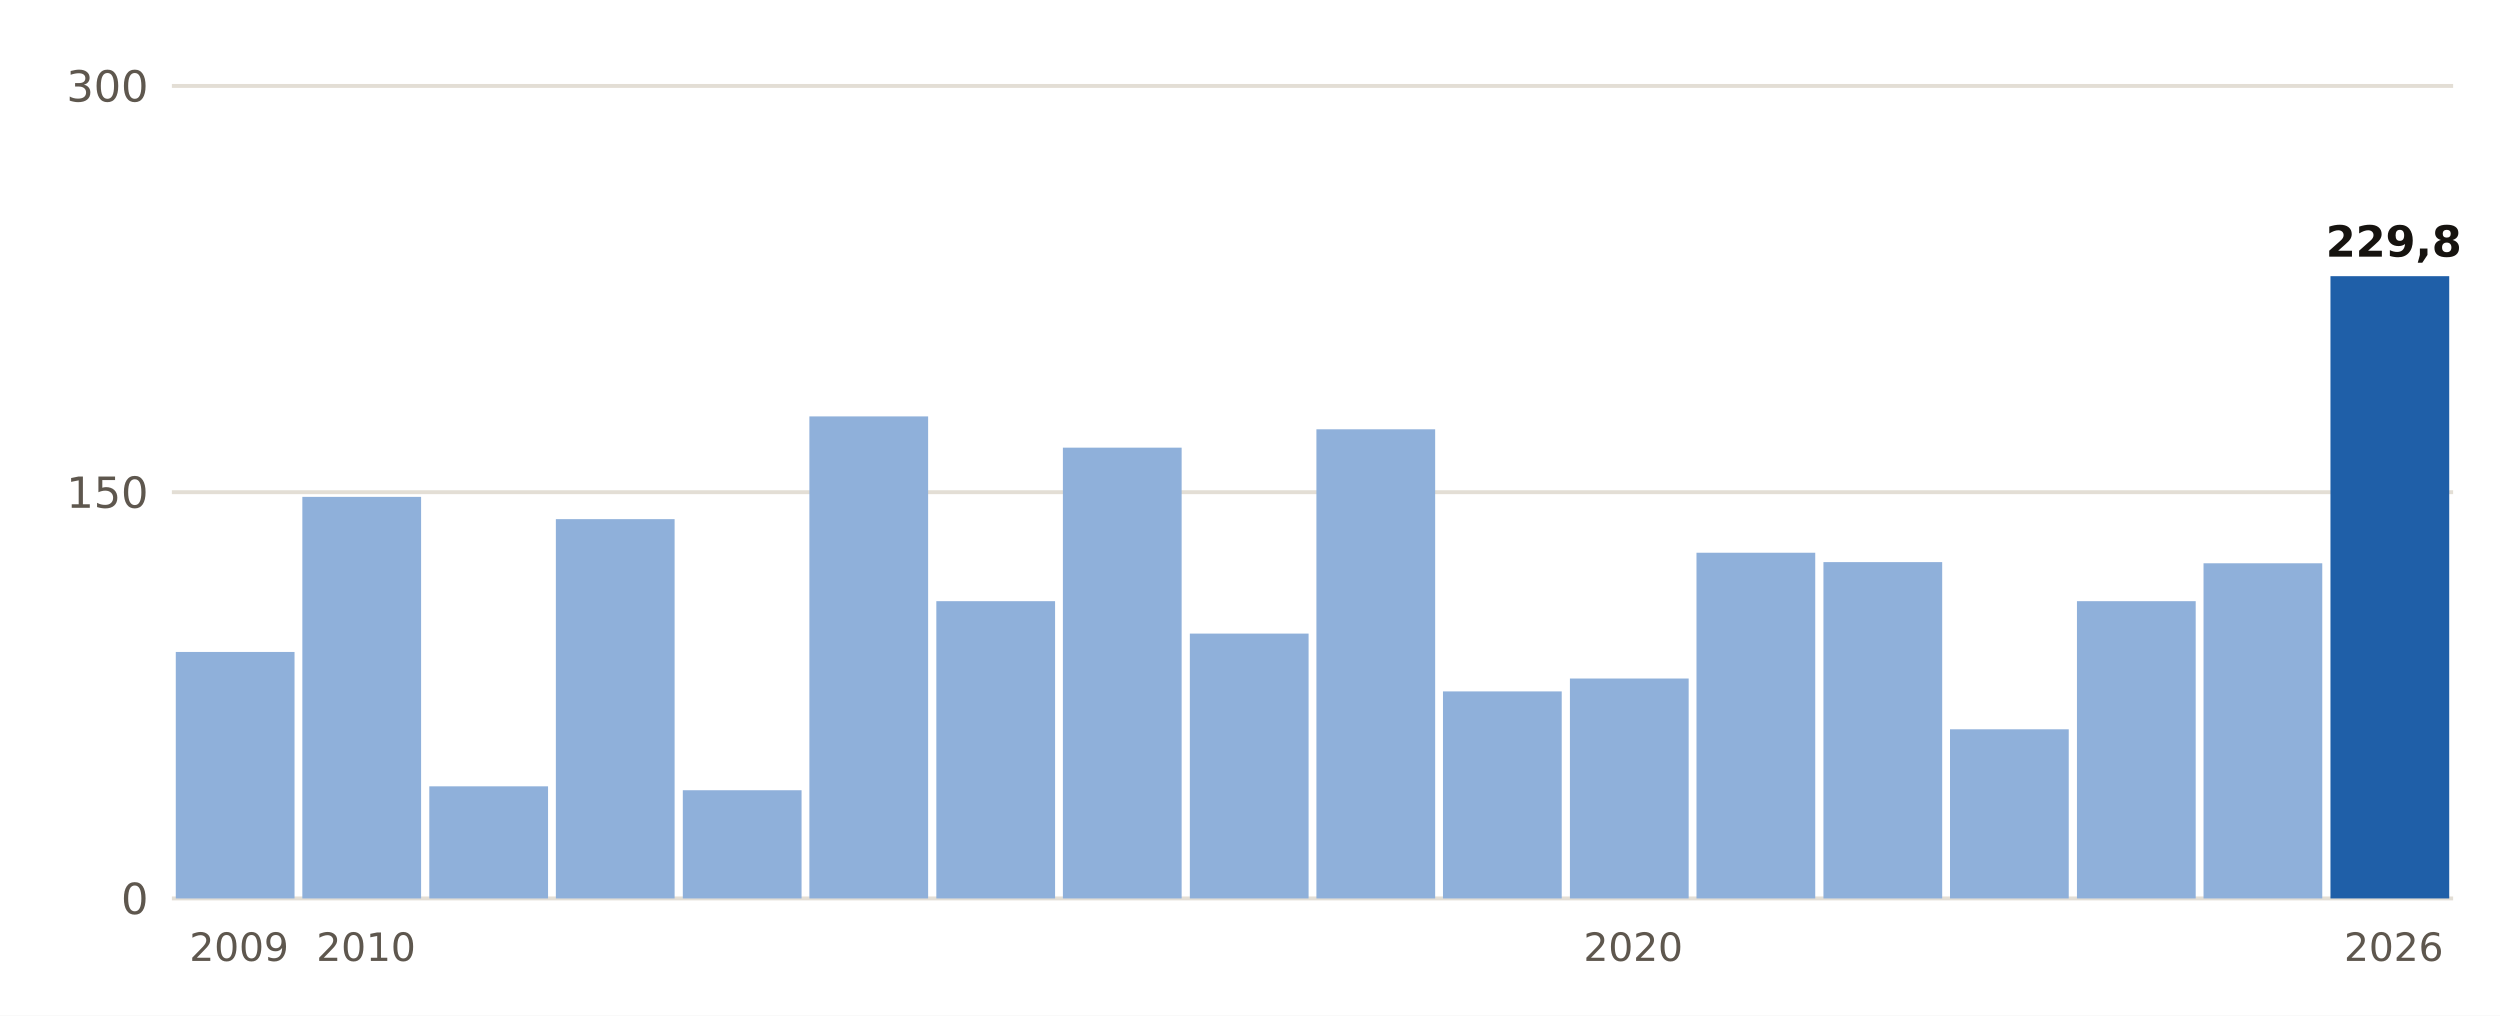
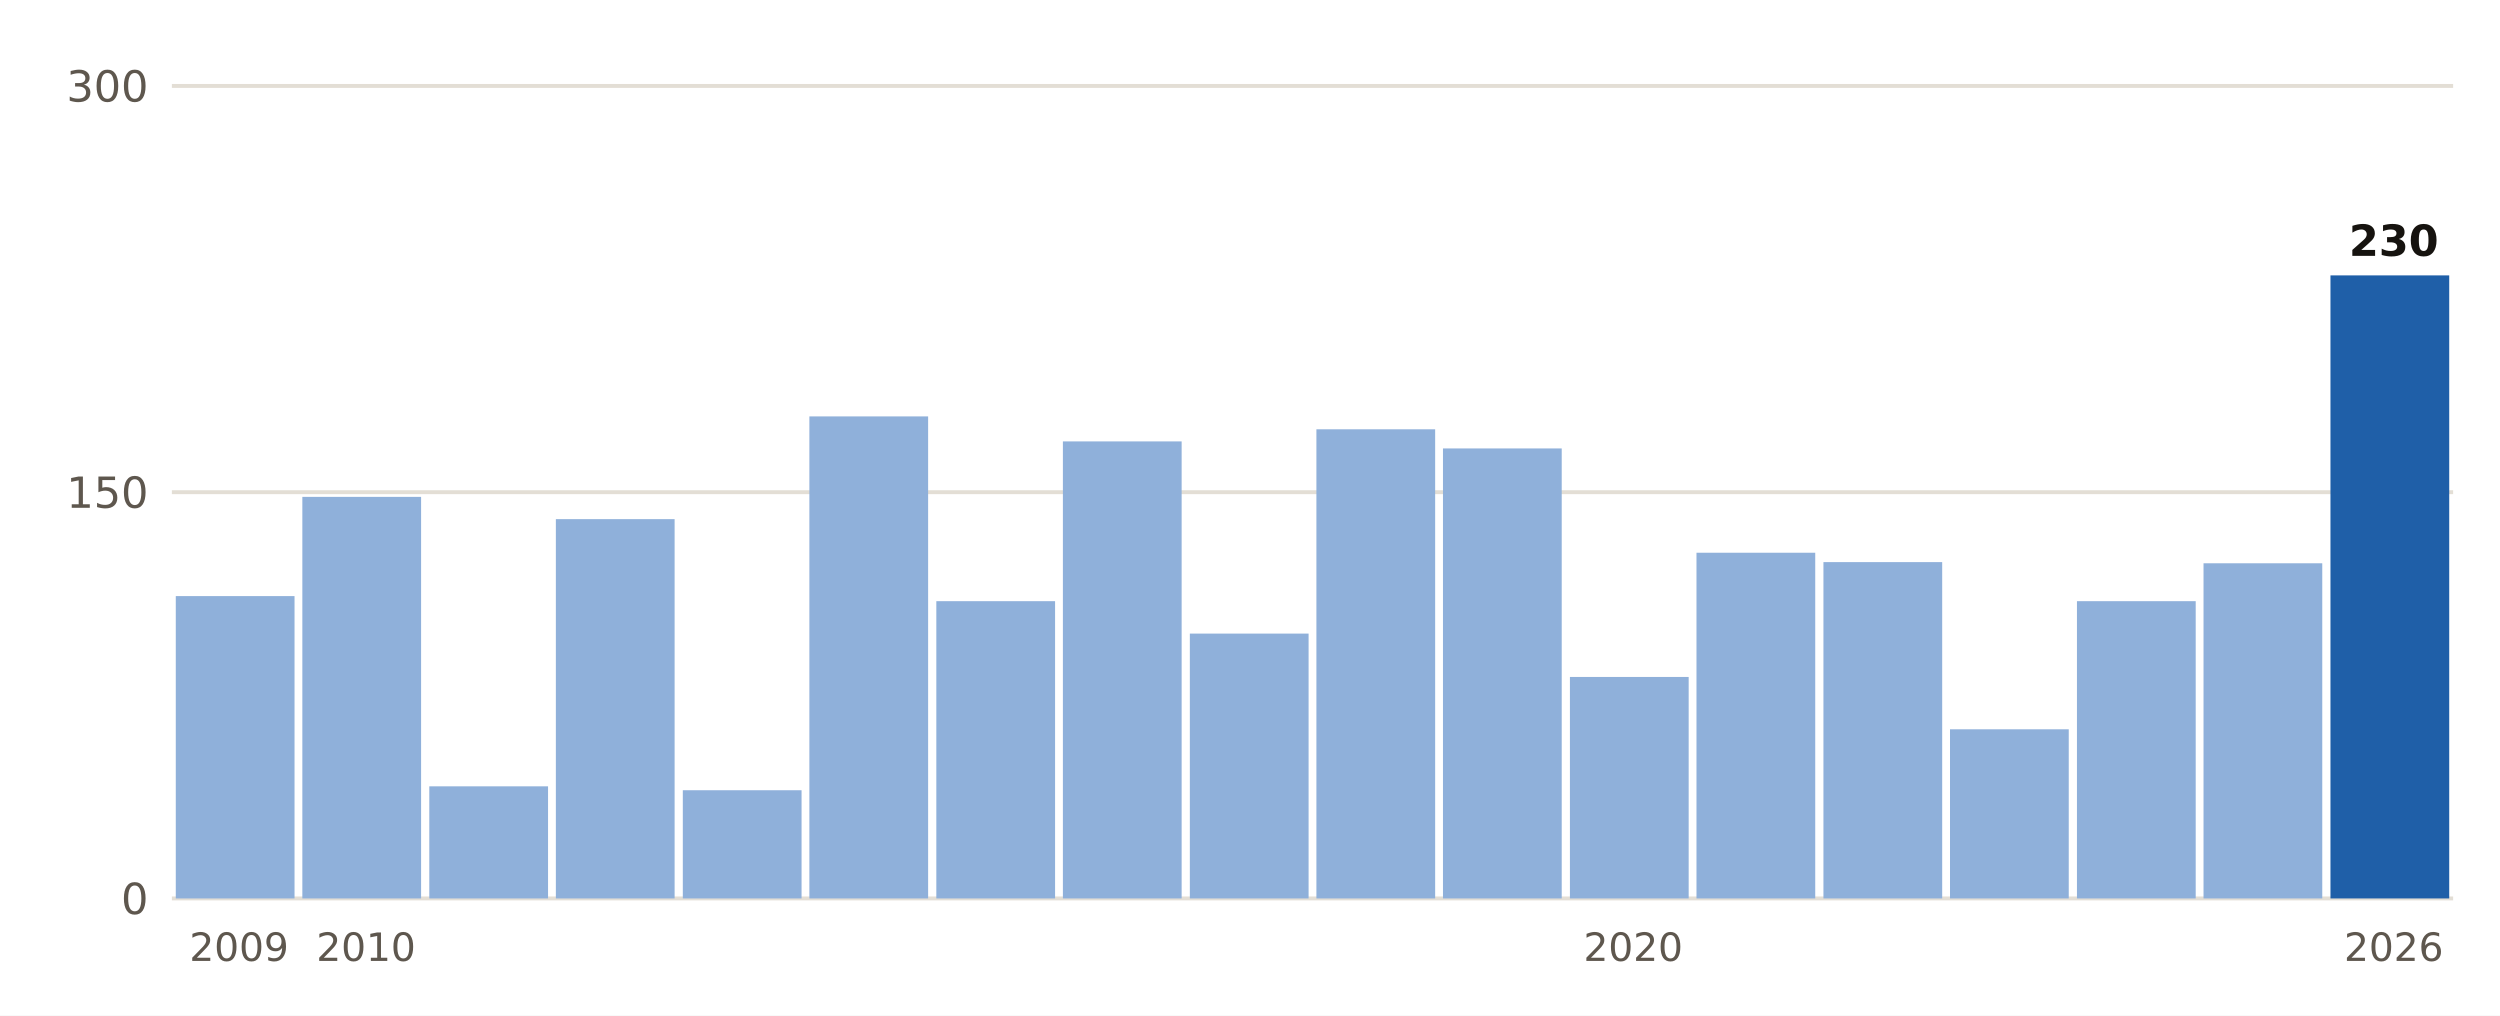
- <svg xmlns="http://www.w3.org/2000/svg" viewBox="0 0 640 260" width="640" height="260" role="img" aria-label="Lluvia del 1 de septiembre al 21 de octubre, otoño a otoño, en Girona">
+ <svg xmlns="http://www.w3.org/2000/svg" viewBox="0 0 640 260" width="640" height="260" role="img" aria-label="Lluvia del 1 de septiembre al 22 de octubre, otoño a otoño, en Girona">
  <rect width="640" height="260" fill="#FFFFFF" />
  <line x1="44" x2="628" y1="230.0" y2="230.0" stroke="#E3DED5" stroke-width="1" />
  <text x="38.0" y="234.0" font-size="11" fill="#5E574E" text-anchor="end" font-weight="400" font-family="Public Sans, DejaVu Sans, Arial, sans-serif">0</text>
  <line x1="44" x2="628" y1="126.0" y2="126.0" stroke="#E3DED5" stroke-width="1" />
  <text x="38.0" y="130.0" font-size="11" fill="#5E574E" text-anchor="end" font-weight="400" font-family="Public Sans, DejaVu Sans, Arial, sans-serif">150</text>
  <line x1="44" x2="628" y1="22.0" y2="22.0" stroke="#E3DED5" stroke-width="1" />
  <text x="38.0" y="26.0" font-size="11" fill="#5E574E" text-anchor="end" font-weight="400" font-family="Public Sans, DejaVu Sans, Arial, sans-serif">300</text>
-   <rect x="45.0" y="166.9" width="30.4" height="63.1" fill="#8FB0DA" />
+   <rect x="45.0" y="152.6" width="30.4" height="77.4" fill="#8FB0DA" />
  <text x="61.2" y="246.0" font-size="10" fill="#5E574E" text-anchor="middle" font-weight="400" font-family="Public Sans, DejaVu Sans, Arial, sans-serif">2009</text>
  <rect x="77.4" y="127.2" width="30.4" height="102.8" fill="#8FB0DA" />
  <text x="93.7" y="246.0" font-size="10" fill="#5E574E" text-anchor="middle" font-weight="400" font-family="Public Sans, DejaVu Sans, Arial, sans-serif">2010</text>
  <rect x="109.9" y="201.3" width="30.4" height="28.7" fill="#8FB0DA" />
  <rect x="142.3" y="132.9" width="30.4" height="97.1" fill="#8FB0DA" />
  <rect x="174.8" y="202.3" width="30.4" height="27.7" fill="#8FB0DA" />
  <rect x="207.2" y="106.6" width="30.4" height="123.4" fill="#8FB0DA" />
  <rect x="239.7" y="153.9" width="30.4" height="76.1" fill="#8FB0DA" />
-   <rect x="272.1" y="114.6" width="30.4" height="115.4" fill="#8FB0DA" />
+   <rect x="272.1" y="113.0" width="30.4" height="117.0" fill="#8FB0DA" />
  <rect x="304.6" y="162.2" width="30.4" height="67.8" fill="#8FB0DA" />
  <rect x="337.0" y="109.9" width="30.4" height="120.1" fill="#8FB0DA" />
-   <rect x="369.4" y="177.0" width="30.4" height="53.0" fill="#8FB0DA" />
-   <rect x="401.9" y="173.7" width="30.4" height="56.3" fill="#8FB0DA" />
+   <rect x="369.4" y="114.8" width="30.4" height="115.2" fill="#8FB0DA" />
+   <rect x="401.9" y="173.3" width="30.4" height="56.7" fill="#8FB0DA" />
  <text x="418.1" y="246.0" font-size="10" fill="#5E574E" text-anchor="middle" font-weight="400" font-family="Public Sans, DejaVu Sans, Arial, sans-serif">2020</text>
  <rect x="434.3" y="141.5" width="30.4" height="88.5" fill="#8FB0DA" />
  <rect x="466.8" y="143.9" width="30.4" height="86.1" fill="#8FB0DA" />
  <rect x="499.2" y="186.7" width="30.4" height="43.3" fill="#8FB0DA" />
  <rect x="531.7" y="153.9" width="30.4" height="76.1" fill="#8FB0DA" />
  <rect x="564.1" y="144.2" width="30.4" height="85.8" fill="#8FB0DA" />
-   <rect x="596.6" y="70.7" width="30.4" height="159.3" fill="#1F5FA8" />
-   <text x="612.8" y="65.7" font-size="11" fill="#16130F" text-anchor="middle" font-weight="700" font-family="Public Sans, DejaVu Sans, Arial, sans-serif">229,8</text>
+   <rect x="596.6" y="70.5" width="30.4" height="159.5" fill="#1F5FA8" />
+   <text x="612.8" y="65.5" font-size="11" fill="#16130F" text-anchor="middle" font-weight="700" font-family="Public Sans, DejaVu Sans, Arial, sans-serif">230</text>
  <text x="612.8" y="246.0" font-size="10" fill="#5E574E" text-anchor="middle" font-weight="400" font-family="Public Sans, DejaVu Sans, Arial, sans-serif">2026</text>
</svg>
